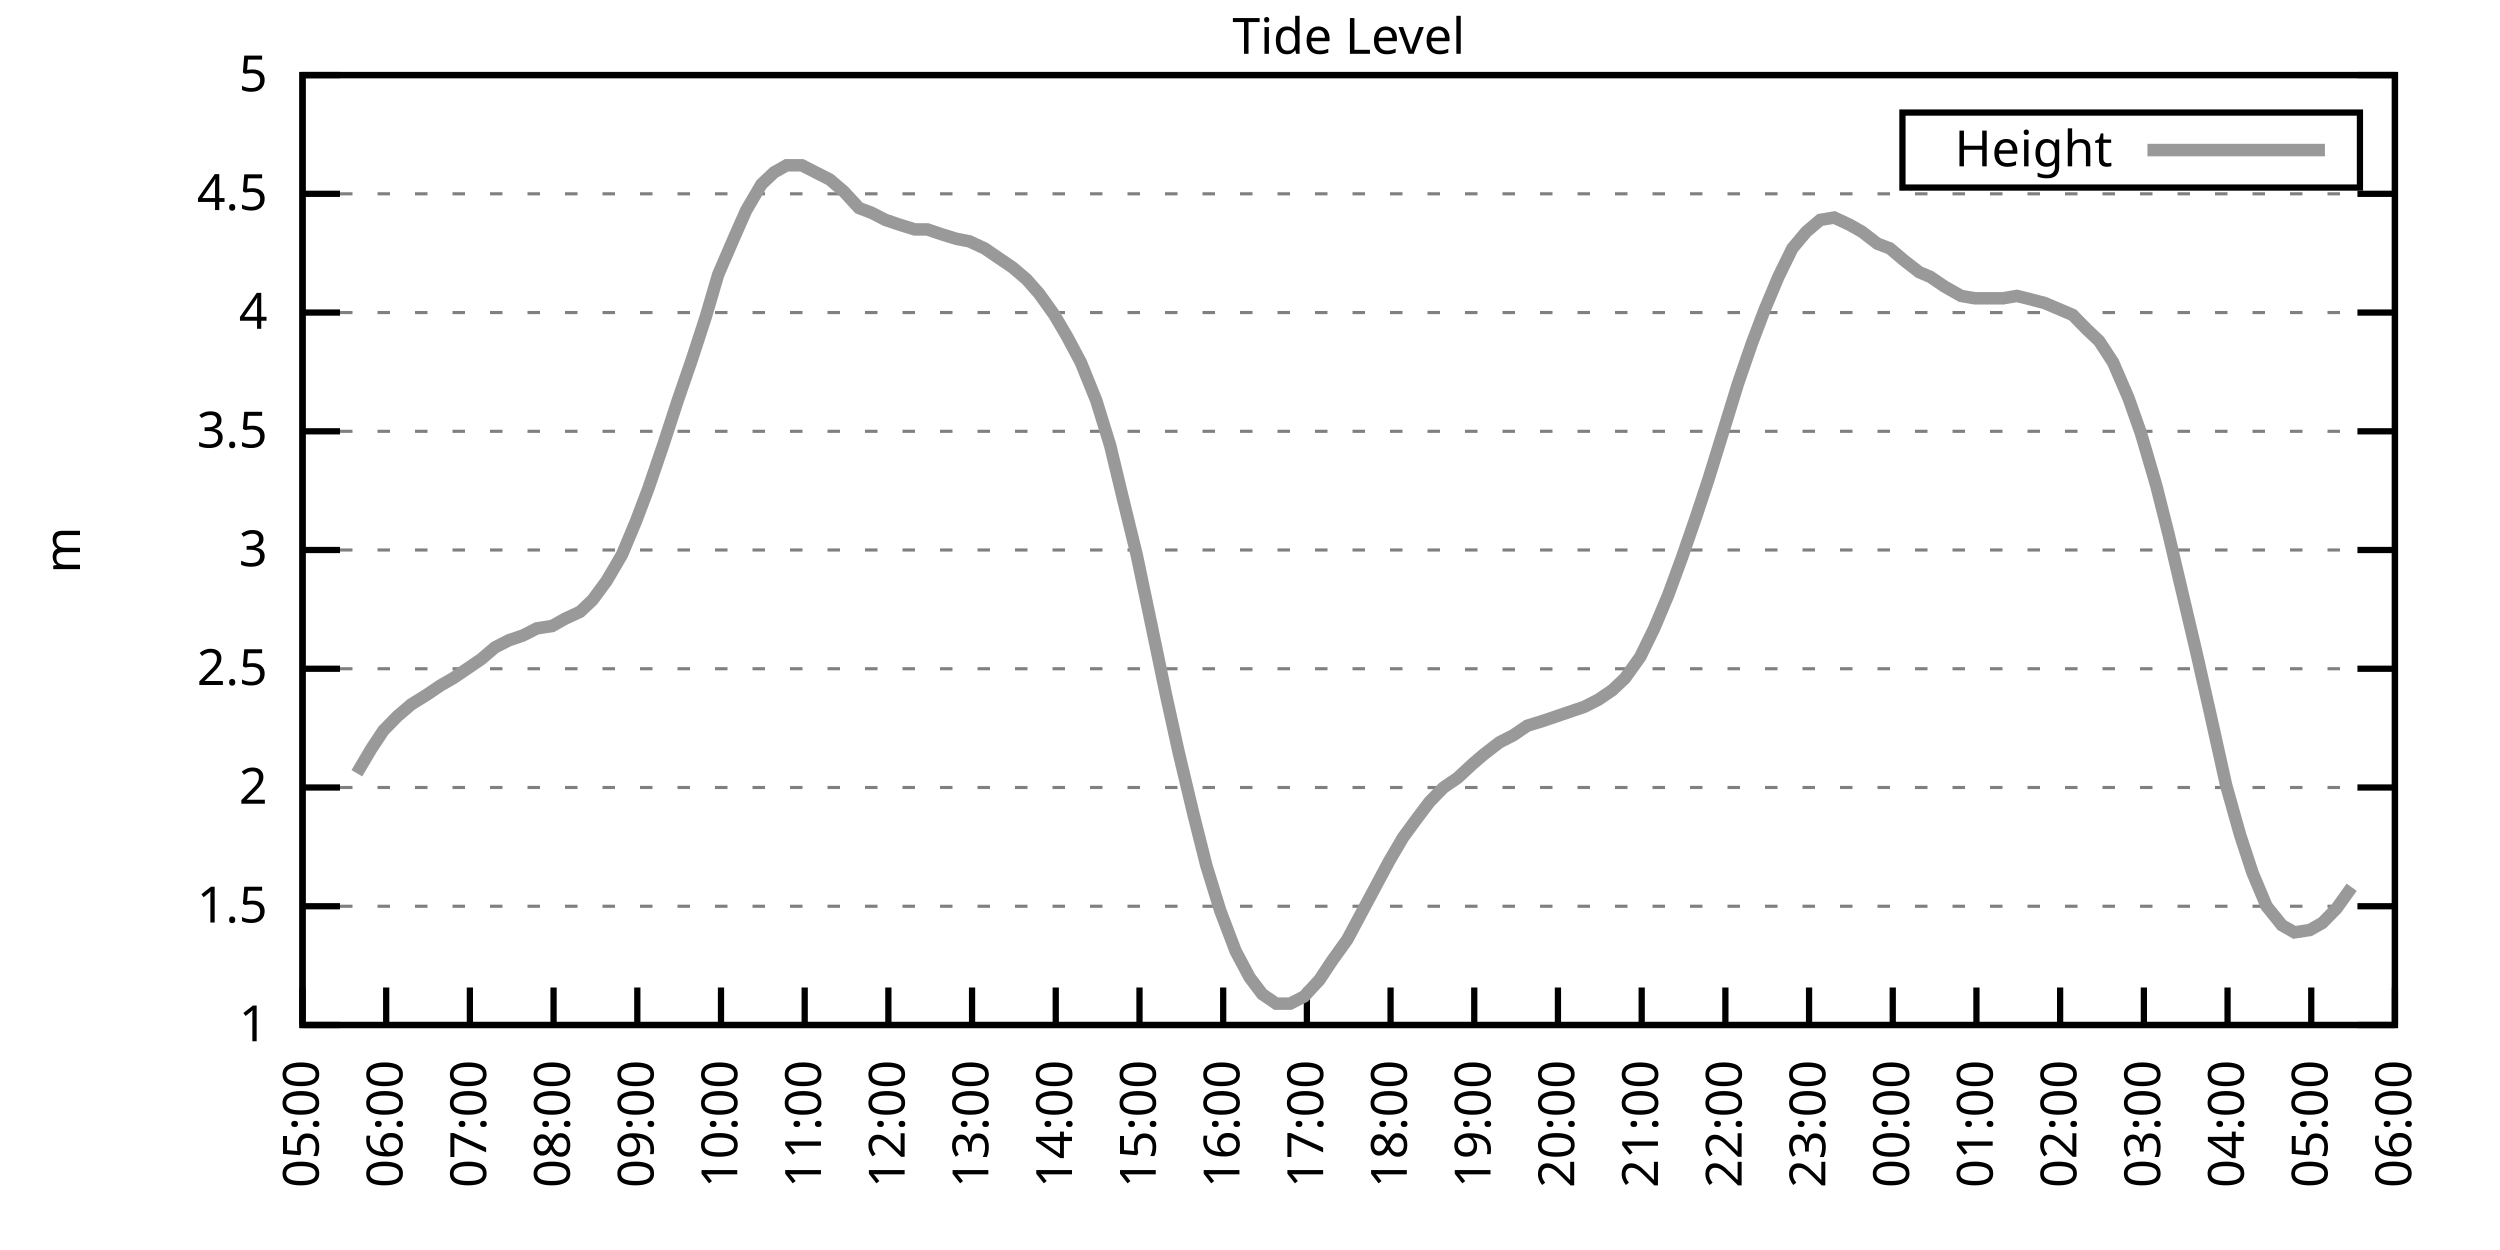
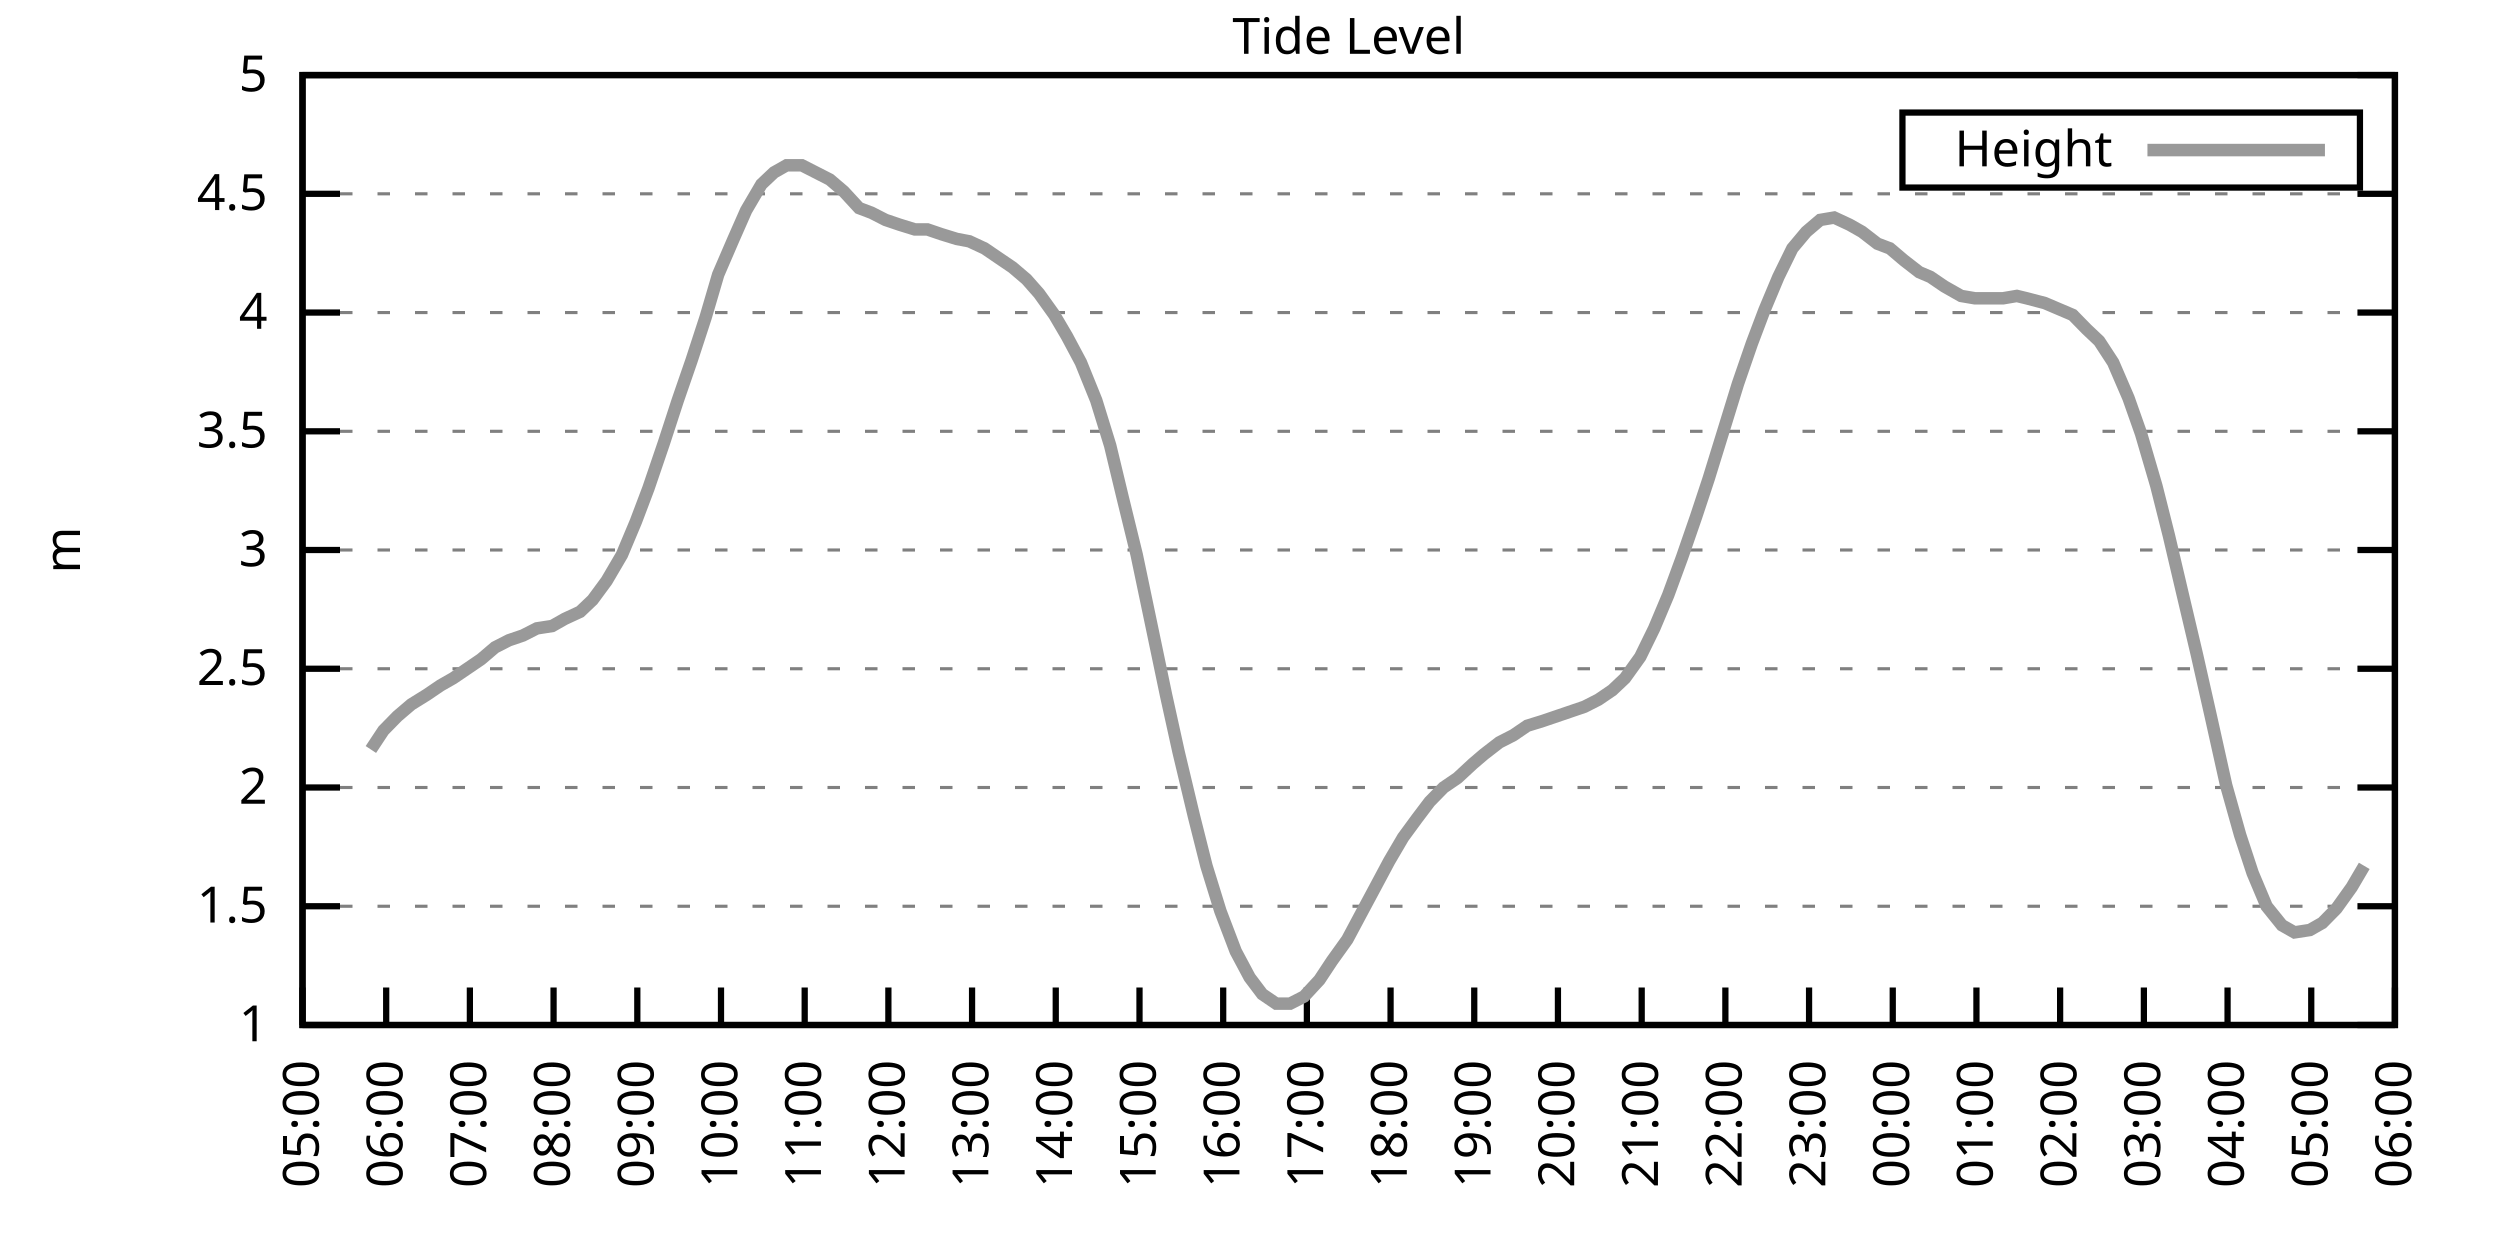
<svg xmlns="http://www.w3.org/2000/svg" xmlns:xlink="http://www.w3.org/1999/xlink" width="400" height="200" viewBox="0 0 400 200">
  <g id="gnuplot_canvas">
    <rect x="0" y="0" width="400" height="200" fill="none" />
    <defs>
      <circle id="gpDot" r="0.5" stroke-width="0.5" stroke="currentColor" />
      <path id="gpPt0" stroke-width="0.333" stroke="currentColor" d="M-1,0 h2 M0,-1 v2" />
      <path id="gpPt1" stroke-width="0.333" stroke="currentColor" d="M-1,-1 L1,1 M1,-1 L-1,1" />
      <path id="gpPt2" stroke-width="0.333" stroke="currentColor" d="M-1,0 L1,0 M0,-1 L0,1 M-1,-1 L1,1 M-1,1 L1,-1" />
      <rect id="gpPt3" stroke-width="0.333" stroke="currentColor" x="-1" y="-1" width="2" height="2" />
      <rect id="gpPt4" stroke-width="0.333" stroke="currentColor" fill="currentColor" x="-1" y="-1" width="2" height="2" />
      <circle id="gpPt5" stroke-width="0.333" stroke="currentColor" cx="0" cy="0" r="1" />
      <use xlink:href="#gpPt5" id="gpPt6" fill="currentColor" stroke="none" />
      <path id="gpPt7" stroke-width="0.333" stroke="currentColor" d="M0,-1.33 L-1.33,0.67 L1.33,0.67 z" />
      <use xlink:href="#gpPt7" id="gpPt8" fill="currentColor" stroke="none" />
      <use xlink:href="#gpPt7" id="gpPt9" stroke="currentColor" transform="rotate(180)" />
      <use xlink:href="#gpPt9" id="gpPt10" fill="currentColor" stroke="none" />
      <use xlink:href="#gpPt3" id="gpPt11" stroke="currentColor" transform="rotate(45)" />
      <use xlink:href="#gpPt11" id="gpPt12" fill="currentColor" stroke="none" />
      <path id="gpPt13" stroke-width="0.333" stroke="currentColor" d="M0,1.330 L1.265,0.411 L0.782,-1.067 L-0.782,-1.076 L-1.265,0.411 z" />
      <use xlink:href="#gpPt13" id="gpPt14" fill="currentColor" stroke="none" />
      <filter id="textbox" filterUnits="objectBoundingBox" x="0" y="0" height="1" width="1">
        <feFlood flood-color="white" flood-opacity="1" result="bgnd" />
        <feComposite in="SourceGraphic" in2="bgnd" operator="atop" />
      </filter>
      <filter id="greybox" filterUnits="objectBoundingBox" x="0" y="0" height="1" width="1">
        <feFlood flood-color="lightgrey" flood-opacity="1" result="grey" />
        <feComposite in="SourceGraphic" in2="grey" operator="atop" />
      </filter>
    </defs>
    <g fill="none" color="white" stroke="currentColor" stroke-width="1.00" stroke-linecap="butt" stroke-linejoin="miter">
</g>
    <g fill="none" color="black" stroke="currentColor" stroke-width="1.00" stroke-linecap="butt" stroke-linejoin="miter">
      <g stroke="none" shape-rendering="crispEdges">
        <polygon fill="rgb(255, 255, 255)" points="48.40,164.00 383.18,164.00 383.18,12.02 48.40,12.02 " />
      </g>
    </g>
    <g fill="none" color="black" stroke="currentColor" stroke-width="1.00" stroke-linecap="butt" stroke-linejoin="miter">
</g>
    <g fill="none" color="black" stroke="black" stroke-width="0.50" stroke-linecap="butt" stroke-linejoin="miter">
</g>
    <g fill="none" color="gray" stroke="currentColor" stroke-width="0.50" stroke-linecap="butt" stroke-linejoin="miter">
      <path stroke="gray" stroke-dasharray="2,4" class="gridline" d="M48.40,164.00 L383.19,164.00  " />
    </g>
    <g fill="none" color="gray" stroke="gray" stroke-width="1.00" stroke-linecap="butt" stroke-linejoin="miter">
</g>
    <g fill="none" color="black" stroke="currentColor" stroke-width="1.00" stroke-linecap="butt" stroke-linejoin="miter">
      <path stroke="black" d="M48.40,164.00 L54.40,164.00 M383.19,164.00 L377.19,164.00  " />
      <g transform="translate(42.80,166.60)" stroke="none" fill="black" font-family="Sans" font-size="8.00" text-anchor="end">
        <text>
          <tspan font-family="Sans"> 1</tspan>
        </text>
      </g>
    </g>
    <g fill="none" color="black" stroke="currentColor" stroke-width="1.00" stroke-linecap="butt" stroke-linejoin="miter">
</g>
    <g fill="none" color="black" stroke="black" stroke-width="0.50" stroke-linecap="butt" stroke-linejoin="miter">
</g>
    <g fill="none" color="gray" stroke="currentColor" stroke-width="0.50" stroke-linecap="butt" stroke-linejoin="miter">
      <path stroke="gray" stroke-dasharray="2,4" class="gridline" d="M48.40,145.00 L383.19,145.00  " />
    </g>
    <g fill="none" color="gray" stroke="gray" stroke-width="1.00" stroke-linecap="butt" stroke-linejoin="miter">
</g>
    <g fill="none" color="black" stroke="currentColor" stroke-width="1.00" stroke-linecap="butt" stroke-linejoin="miter">
      <path stroke="black" d="M48.40,145.00 L54.40,145.00 M383.19,145.00 L377.19,145.00  " />
      <g transform="translate(42.80,147.60)" stroke="none" fill="black" font-family="Sans" font-size="8.00" text-anchor="end">
        <text>
          <tspan font-family="Sans"> 1.5</tspan>
        </text>
      </g>
    </g>
    <g fill="none" color="black" stroke="currentColor" stroke-width="1.00" stroke-linecap="butt" stroke-linejoin="miter">
</g>
    <g fill="none" color="black" stroke="black" stroke-width="0.50" stroke-linecap="butt" stroke-linejoin="miter">
</g>
    <g fill="none" color="gray" stroke="currentColor" stroke-width="0.50" stroke-linecap="butt" stroke-linejoin="miter">
      <path stroke="gray" stroke-dasharray="2,4" class="gridline" d="M48.40,126.00 L383.19,126.00  " />
    </g>
    <g fill="none" color="gray" stroke="gray" stroke-width="1.00" stroke-linecap="butt" stroke-linejoin="miter">
</g>
    <g fill="none" color="black" stroke="currentColor" stroke-width="1.00" stroke-linecap="butt" stroke-linejoin="miter">
      <path stroke="black" d="M48.40,126.00 L54.40,126.00 M383.19,126.00 L377.19,126.00  " />
      <g transform="translate(42.80,128.60)" stroke="none" fill="black" font-family="Sans" font-size="8.00" text-anchor="end">
        <text>
          <tspan font-family="Sans"> 2</tspan>
        </text>
      </g>
    </g>
    <g fill="none" color="black" stroke="currentColor" stroke-width="1.00" stroke-linecap="butt" stroke-linejoin="miter">
</g>
    <g fill="none" color="black" stroke="black" stroke-width="0.50" stroke-linecap="butt" stroke-linejoin="miter">
</g>
    <g fill="none" color="gray" stroke="currentColor" stroke-width="0.50" stroke-linecap="butt" stroke-linejoin="miter">
      <path stroke="gray" stroke-dasharray="2,4" class="gridline" d="M48.40,107.00 L383.19,107.00  " />
    </g>
    <g fill="none" color="gray" stroke="gray" stroke-width="1.00" stroke-linecap="butt" stroke-linejoin="miter">
</g>
    <g fill="none" color="black" stroke="currentColor" stroke-width="1.00" stroke-linecap="butt" stroke-linejoin="miter">
      <path stroke="black" d="M48.40,107.00 L54.40,107.00 M383.19,107.00 L377.19,107.00  " />
      <g transform="translate(42.80,109.60)" stroke="none" fill="black" font-family="Sans" font-size="8.00" text-anchor="end">
        <text>
          <tspan font-family="Sans"> 2.5</tspan>
        </text>
      </g>
    </g>
    <g fill="none" color="black" stroke="currentColor" stroke-width="1.00" stroke-linecap="butt" stroke-linejoin="miter">
</g>
    <g fill="none" color="black" stroke="black" stroke-width="0.50" stroke-linecap="butt" stroke-linejoin="miter">
</g>
    <g fill="none" color="gray" stroke="currentColor" stroke-width="0.50" stroke-linecap="butt" stroke-linejoin="miter">
      <path stroke="gray" stroke-dasharray="2,4" class="gridline" d="M48.40,88.00 L383.19,88.00  " />
    </g>
    <g fill="none" color="gray" stroke="gray" stroke-width="1.00" stroke-linecap="butt" stroke-linejoin="miter">
</g>
    <g fill="none" color="black" stroke="currentColor" stroke-width="1.00" stroke-linecap="butt" stroke-linejoin="miter">
      <path stroke="black" d="M48.40,88.00 L54.40,88.00 M383.19,88.00 L377.19,88.00  " />
      <g transform="translate(42.80,90.60)" stroke="none" fill="black" font-family="Sans" font-size="8.00" text-anchor="end">
        <text>
          <tspan font-family="Sans"> 3</tspan>
        </text>
      </g>
    </g>
    <g fill="none" color="black" stroke="currentColor" stroke-width="1.00" stroke-linecap="butt" stroke-linejoin="miter">
</g>
    <g fill="none" color="black" stroke="black" stroke-width="0.50" stroke-linecap="butt" stroke-linejoin="miter">
</g>
    <g fill="none" color="gray" stroke="currentColor" stroke-width="0.50" stroke-linecap="butt" stroke-linejoin="miter">
      <path stroke="gray" stroke-dasharray="2,4" class="gridline" d="M48.40,69.01 L383.19,69.01  " />
    </g>
    <g fill="none" color="gray" stroke="gray" stroke-width="1.00" stroke-linecap="butt" stroke-linejoin="miter">
</g>
    <g fill="none" color="black" stroke="currentColor" stroke-width="1.00" stroke-linecap="butt" stroke-linejoin="miter">
      <path stroke="black" d="M48.40,69.01 L54.40,69.01 M383.19,69.01 L377.19,69.01  " />
      <g transform="translate(42.80,71.61)" stroke="none" fill="black" font-family="Sans" font-size="8.00" text-anchor="end">
        <text>
          <tspan font-family="Sans"> 3.5</tspan>
        </text>
      </g>
    </g>
    <g fill="none" color="black" stroke="currentColor" stroke-width="1.00" stroke-linecap="butt" stroke-linejoin="miter">
</g>
    <g fill="none" color="black" stroke="black" stroke-width="0.50" stroke-linecap="butt" stroke-linejoin="miter">
</g>
    <g fill="none" color="gray" stroke="currentColor" stroke-width="0.50" stroke-linecap="butt" stroke-linejoin="miter">
      <path stroke="gray" stroke-dasharray="2,4" class="gridline" d="M48.40,50.01 L383.19,50.01  " />
    </g>
    <g fill="none" color="gray" stroke="gray" stroke-width="1.00" stroke-linecap="butt" stroke-linejoin="miter">
</g>
    <g fill="none" color="black" stroke="currentColor" stroke-width="1.00" stroke-linecap="butt" stroke-linejoin="miter">
      <path stroke="black" d="M48.40,50.01 L54.40,50.01 M383.19,50.01 L377.19,50.01  " />
      <g transform="translate(42.80,52.61)" stroke="none" fill="black" font-family="Sans" font-size="8.00" text-anchor="end">
        <text>
          <tspan font-family="Sans"> 4</tspan>
        </text>
      </g>
    </g>
    <g fill="none" color="black" stroke="currentColor" stroke-width="1.00" stroke-linecap="butt" stroke-linejoin="miter">
</g>
    <g fill="none" color="black" stroke="black" stroke-width="0.50" stroke-linecap="butt" stroke-linejoin="miter">
</g>
    <g fill="none" color="gray" stroke="currentColor" stroke-width="0.50" stroke-linecap="butt" stroke-linejoin="miter">
      <path stroke="gray" stroke-dasharray="2,4" class="gridline" d="M48.40,31.01 L383.19,31.01  " />
    </g>
    <g fill="none" color="gray" stroke="gray" stroke-width="1.00" stroke-linecap="butt" stroke-linejoin="miter">
</g>
    <g fill="none" color="black" stroke="currentColor" stroke-width="1.00" stroke-linecap="butt" stroke-linejoin="miter">
      <path stroke="black" d="M48.40,31.01 L54.40,31.01 M383.19,31.01 L377.19,31.01  " />
      <g transform="translate(42.80,33.61)" stroke="none" fill="black" font-family="Sans" font-size="8.00" text-anchor="end">
        <text>
          <tspan font-family="Sans"> 4.5</tspan>
        </text>
      </g>
    </g>
    <g fill="none" color="black" stroke="currentColor" stroke-width="1.00" stroke-linecap="butt" stroke-linejoin="miter">
</g>
    <g fill="none" color="black" stroke="black" stroke-width="0.50" stroke-linecap="butt" stroke-linejoin="miter">
</g>
    <g fill="none" color="gray" stroke="currentColor" stroke-width="0.50" stroke-linecap="butt" stroke-linejoin="miter">
      <path stroke="gray" stroke-dasharray="2,4" class="gridline" d="M48.40,12.01 L383.19,12.01  " />
    </g>
    <g fill="none" color="gray" stroke="gray" stroke-width="1.00" stroke-linecap="butt" stroke-linejoin="miter">
</g>
    <g fill="none" color="black" stroke="currentColor" stroke-width="1.00" stroke-linecap="butt" stroke-linejoin="miter">
      <path stroke="black" d="M48.40,12.01 L54.40,12.01 M383.19,12.01 L377.19,12.01  " />
      <g transform="translate(42.80,14.61)" stroke="none" fill="black" font-family="Sans" font-size="8.00" text-anchor="end">
        <text>
          <tspan font-family="Sans"> 5</tspan>
        </text>
      </g>
    </g>
    <g fill="none" color="black" stroke="currentColor" stroke-width="1.00" stroke-linecap="butt" stroke-linejoin="miter">
      <path stroke="black" d="M48.40,164.00 L48.40,158.00  " />
      <g transform="translate(51.00,169.60) rotate(270.00)" stroke="none" fill="black" font-family="Sans" font-size="8.00" text-anchor="end">
        <text>
          <tspan font-family="Sans">05:00</tspan>
        </text>
      </g>
    </g>
    <g fill="none" color="black" stroke="currentColor" stroke-width="1.00" stroke-linecap="butt" stroke-linejoin="miter">
      <path stroke="black" d="M61.79,164.00 L61.79,158.00  " />
      <g transform="translate(64.39,169.60) rotate(270.00)" stroke="none" fill="black" font-family="Sans" font-size="8.00" text-anchor="end">
        <text>
          <tspan font-family="Sans">06:00</tspan>
        </text>
      </g>
    </g>
    <g fill="none" color="black" stroke="currentColor" stroke-width="1.00" stroke-linecap="butt" stroke-linejoin="miter">
      <path stroke="black" d="M75.18,164.00 L75.18,158.00  " />
      <g transform="translate(77.78,169.60) rotate(270.00)" stroke="none" fill="black" font-family="Sans" font-size="8.00" text-anchor="end">
        <text>
          <tspan font-family="Sans">07:00</tspan>
        </text>
      </g>
    </g>
    <g fill="none" color="black" stroke="currentColor" stroke-width="1.00" stroke-linecap="butt" stroke-linejoin="miter">
      <path stroke="black" d="M88.57,164.00 L88.57,158.00  " />
      <g transform="translate(91.17,169.60) rotate(270.00)" stroke="none" fill="black" font-family="Sans" font-size="8.00" text-anchor="end">
        <text>
          <tspan font-family="Sans">08:00</tspan>
        </text>
      </g>
    </g>
    <g fill="none" color="black" stroke="currentColor" stroke-width="1.00" stroke-linecap="butt" stroke-linejoin="miter">
      <path stroke="black" d="M101.97,164.00 L101.97,158.00  " />
      <g transform="translate(104.57,169.60) rotate(270.00)" stroke="none" fill="black" font-family="Sans" font-size="8.00" text-anchor="end">
        <text>
          <tspan font-family="Sans">09:00</tspan>
        </text>
      </g>
    </g>
    <g fill="none" color="black" stroke="currentColor" stroke-width="1.00" stroke-linecap="butt" stroke-linejoin="miter">
      <path stroke="black" d="M115.36,164.00 L115.36,158.00  " />
      <g transform="translate(117.96,169.60) rotate(270.00)" stroke="none" fill="black" font-family="Sans" font-size="8.00" text-anchor="end">
        <text>
          <tspan font-family="Sans">10:00</tspan>
        </text>
      </g>
    </g>
    <g fill="none" color="black" stroke="currentColor" stroke-width="1.00" stroke-linecap="butt" stroke-linejoin="miter">
      <path stroke="black" d="M128.75,164.00 L128.75,158.00  " />
      <g transform="translate(131.35,169.60) rotate(270.00)" stroke="none" fill="black" font-family="Sans" font-size="8.00" text-anchor="end">
        <text>
          <tspan font-family="Sans">11:00</tspan>
        </text>
      </g>
    </g>
    <g fill="none" color="black" stroke="currentColor" stroke-width="1.00" stroke-linecap="butt" stroke-linejoin="miter">
      <path stroke="black" d="M142.14,164.00 L142.14,158.00  " />
      <g transform="translate(144.74,169.60) rotate(270.00)" stroke="none" fill="black" font-family="Sans" font-size="8.00" text-anchor="end">
        <text>
          <tspan font-family="Sans">12:00</tspan>
        </text>
      </g>
    </g>
    <g fill="none" color="black" stroke="currentColor" stroke-width="1.00" stroke-linecap="butt" stroke-linejoin="miter">
      <path stroke="black" d="M155.53,164.00 L155.53,158.00  " />
      <g transform="translate(158.13,169.60) rotate(270.00)" stroke="none" fill="black" font-family="Sans" font-size="8.00" text-anchor="end">
        <text>
          <tspan font-family="Sans">13:00</tspan>
        </text>
      </g>
    </g>
    <g fill="none" color="black" stroke="currentColor" stroke-width="1.00" stroke-linecap="butt" stroke-linejoin="miter">
      <path stroke="black" d="M168.92,164.00 L168.92,158.00  " />
      <g transform="translate(171.52,169.60) rotate(270.00)" stroke="none" fill="black" font-family="Sans" font-size="8.00" text-anchor="end">
        <text>
          <tspan font-family="Sans">14:00</tspan>
        </text>
      </g>
    </g>
    <g fill="none" color="black" stroke="currentColor" stroke-width="1.00" stroke-linecap="butt" stroke-linejoin="miter">
      <path stroke="black" d="M182.32,164.00 L182.32,158.00  " />
      <g transform="translate(184.92,169.60) rotate(270.00)" stroke="none" fill="black" font-family="Sans" font-size="8.00" text-anchor="end">
        <text>
          <tspan font-family="Sans">15:00</tspan>
        </text>
      </g>
    </g>
    <g fill="none" color="black" stroke="currentColor" stroke-width="1.00" stroke-linecap="butt" stroke-linejoin="miter">
      <path stroke="black" d="M195.71,164.00 L195.71,158.00  " />
      <g transform="translate(198.31,169.60) rotate(270.00)" stroke="none" fill="black" font-family="Sans" font-size="8.00" text-anchor="end">
        <text>
          <tspan font-family="Sans">16:00</tspan>
        </text>
      </g>
    </g>
    <g fill="none" color="black" stroke="currentColor" stroke-width="1.00" stroke-linecap="butt" stroke-linejoin="miter">
      <path stroke="black" d="M209.10,164.00 L209.10,158.00  " />
      <g transform="translate(211.70,169.60) rotate(270.00)" stroke="none" fill="black" font-family="Sans" font-size="8.00" text-anchor="end">
        <text>
          <tspan font-family="Sans">17:00</tspan>
        </text>
      </g>
    </g>
    <g fill="none" color="black" stroke="currentColor" stroke-width="1.00" stroke-linecap="butt" stroke-linejoin="miter">
      <path stroke="black" d="M222.49,164.00 L222.49,158.00  " />
      <g transform="translate(225.09,169.60) rotate(270.00)" stroke="none" fill="black" font-family="Sans" font-size="8.00" text-anchor="end">
        <text>
          <tspan font-family="Sans">18:00</tspan>
        </text>
      </g>
    </g>
    <g fill="none" color="black" stroke="currentColor" stroke-width="1.00" stroke-linecap="butt" stroke-linejoin="miter">
      <path stroke="black" d="M235.88,164.00 L235.88,158.00  " />
      <g transform="translate(238.48,169.60) rotate(270.00)" stroke="none" fill="black" font-family="Sans" font-size="8.00" text-anchor="end">
        <text>
          <tspan font-family="Sans">19:00</tspan>
        </text>
      </g>
    </g>
    <g fill="none" color="black" stroke="currentColor" stroke-width="1.00" stroke-linecap="butt" stroke-linejoin="miter">
      <path stroke="black" d="M249.27,164.00 L249.27,158.00  " />
      <g transform="translate(251.87,169.60) rotate(270.00)" stroke="none" fill="black" font-family="Sans" font-size="8.00" text-anchor="end">
        <text>
          <tspan font-family="Sans">20:00</tspan>
        </text>
      </g>
    </g>
    <g fill="none" color="black" stroke="currentColor" stroke-width="1.00" stroke-linecap="butt" stroke-linejoin="miter">
      <path stroke="black" d="M262.67,164.00 L262.67,158.00  " />
      <g transform="translate(265.27,169.60) rotate(270.00)" stroke="none" fill="black" font-family="Sans" font-size="8.00" text-anchor="end">
        <text>
          <tspan font-family="Sans">21:00</tspan>
        </text>
      </g>
    </g>
    <g fill="none" color="black" stroke="currentColor" stroke-width="1.00" stroke-linecap="butt" stroke-linejoin="miter">
      <path stroke="black" d="M276.06,164.00 L276.06,158.00  " />
      <g transform="translate(278.66,169.60) rotate(270.00)" stroke="none" fill="black" font-family="Sans" font-size="8.00" text-anchor="end">
        <text>
          <tspan font-family="Sans">22:00</tspan>
        </text>
      </g>
    </g>
    <g fill="none" color="black" stroke="currentColor" stroke-width="1.00" stroke-linecap="butt" stroke-linejoin="miter">
      <path stroke="black" d="M289.45,164.00 L289.45,158.00  " />
      <g transform="translate(292.05,169.60) rotate(270.00)" stroke="none" fill="black" font-family="Sans" font-size="8.00" text-anchor="end">
        <text>
          <tspan font-family="Sans">23:00</tspan>
        </text>
      </g>
    </g>
    <g fill="none" color="black" stroke="currentColor" stroke-width="1.00" stroke-linecap="butt" stroke-linejoin="miter">
      <path stroke="black" d="M302.84,164.00 L302.84,158.00  " />
      <g transform="translate(305.44,169.60) rotate(270.00)" stroke="none" fill="black" font-family="Sans" font-size="8.00" text-anchor="end">
        <text>
          <tspan font-family="Sans">00:00</tspan>
        </text>
      </g>
    </g>
    <g fill="none" color="black" stroke="currentColor" stroke-width="1.00" stroke-linecap="butt" stroke-linejoin="miter">
      <path stroke="black" d="M316.23,164.00 L316.23,158.00  " />
      <g transform="translate(318.83,169.60) rotate(270.00)" stroke="none" fill="black" font-family="Sans" font-size="8.00" text-anchor="end">
        <text>
          <tspan font-family="Sans">01:00</tspan>
        </text>
      </g>
    </g>
    <g fill="none" color="black" stroke="currentColor" stroke-width="1.00" stroke-linecap="butt" stroke-linejoin="miter">
      <path stroke="black" d="M329.62,164.00 L329.62,158.00  " />
      <g transform="translate(332.22,169.60) rotate(270.00)" stroke="none" fill="black" font-family="Sans" font-size="8.00" text-anchor="end">
        <text>
          <tspan font-family="Sans">02:00</tspan>
        </text>
      </g>
    </g>
    <g fill="none" color="black" stroke="currentColor" stroke-width="1.00" stroke-linecap="butt" stroke-linejoin="miter">
      <path stroke="black" d="M343.02,164.00 L343.02,158.00  " />
      <g transform="translate(345.62,169.60) rotate(270.00)" stroke="none" fill="black" font-family="Sans" font-size="8.00" text-anchor="end">
        <text>
          <tspan font-family="Sans">03:00</tspan>
        </text>
      </g>
    </g>
    <g fill="none" color="black" stroke="currentColor" stroke-width="1.00" stroke-linecap="butt" stroke-linejoin="miter">
      <path stroke="black" d="M356.41,164.00 L356.41,158.00  " />
      <g transform="translate(359.01,169.60) rotate(270.00)" stroke="none" fill="black" font-family="Sans" font-size="8.00" text-anchor="end">
        <text>
          <tspan font-family="Sans">04:00</tspan>
        </text>
      </g>
    </g>
    <g fill="none" color="black" stroke="currentColor" stroke-width="1.00" stroke-linecap="butt" stroke-linejoin="miter">
      <path stroke="black" d="M369.80,164.00 L369.80,158.00  " />
      <g transform="translate(372.40,169.60) rotate(270.00)" stroke="none" fill="black" font-family="Sans" font-size="8.00" text-anchor="end">
        <text>
          <tspan font-family="Sans">05:00</tspan>
        </text>
      </g>
    </g>
    <g fill="none" color="black" stroke="currentColor" stroke-width="1.00" stroke-linecap="butt" stroke-linejoin="miter">
      <path stroke="black" d="M383.19,164.00 L383.19,158.00  " />
      <g transform="translate(385.79,169.60) rotate(270.00)" stroke="none" fill="black" font-family="Sans" font-size="8.00" text-anchor="end">
        <text>
          <tspan font-family="Sans">06:00</tspan>
        </text>
      </g>
    </g>
    <g fill="none" color="black" stroke="currentColor" stroke-width="1.00" stroke-linecap="butt" stroke-linejoin="miter">
</g>
    <g fill="none" color="black" stroke="currentColor" stroke-width="1.00" stroke-linecap="butt" stroke-linejoin="miter">
      <path stroke="black" d="M48.40,12.01 L48.40,164.00 L383.19,164.00 L383.19,12.01 L48.40,12.01 Z  " />
    </g>
    <g fill="none" color="black" stroke="currentColor" stroke-width="1.00" stroke-linecap="butt" stroke-linejoin="miter">
</g>
    <g fill="none" color="black" stroke="currentColor" stroke-width="1.00" stroke-linecap="butt" stroke-linejoin="miter">
      <path stroke="black" d="M304.39,30.01 L304.39,18.01 L377.59,18.01 L377.59,30.01 L304.39,30.01 Z  " />
    </g>
    <g id="Tide_level_plot_1">
      <g fill="none" color="white" stroke="black" stroke-width="2.00" stroke-linecap="butt" stroke-linejoin="miter">
</g>
      <g fill="none" color="black" stroke="currentColor" stroke-width="2.00" stroke-linecap="butt" stroke-linejoin="miter">
        <g transform="translate(337.99,26.61)" stroke="none" fill="black" font-family="Sans" font-size="8.00" text-anchor="end">
          <text>
            <tspan font-family="Sans">Height</tspan>
          </text>
        </g>
      </g>
      <g fill="none" color="black" stroke="currentColor" stroke-width="2.00" stroke-linecap="butt" stroke-linejoin="miter">
-         <path stroke="rgb(153, 153, 153)" d="M343.59,24.01 L371.99,24.01 M57.10,123.72 L59.34,119.92 L61.35,116.88 L63.58,114.60 L65.81,112.70 L68.26,111.18   L70.50,109.66 L72.50,108.52 L74.74,107.00 L76.97,105.48 L79.20,103.58 L81.43,102.44 L83.66,101.68 L85.90,100.54   L88.35,100.16 L90.36,99.02 L92.82,97.88 L94.82,95.98 L97.06,92.94 L99.51,88.76 L101.74,83.45 L103.75,78.13   L106.21,70.91 L108.44,64.07 L110.67,57.61 L112.90,50.77 L114.91,43.93 L117.37,38.23 L119.38,33.67 L121.83,29.49   L123.84,27.59 L125.85,26.45 L128.30,26.45 L130.54,27.59 L132.77,28.73 L135.00,30.63 L137.45,33.29 L139.46,34.05   L141.69,35.19 L143.93,35.95 L146.38,36.71 L148.39,36.71 L150.62,37.47 L153.08,38.23 L155.09,38.61 L157.54,39.75   L159.77,41.27 L162.01,42.79 L164.24,44.69 L166.25,46.97 L168.70,50.39 L170.71,53.81 L172.94,57.99 L175.40,64.07   L177.63,71.29 L179.64,79.65 L181.87,88.76 L184.10,99.40 L186.56,111.18 L188.57,120.30 L191.02,130.56 L193.03,138.54   L195.26,145.76 L197.72,152.22 L199.95,156.40 L201.96,159.06 L204.19,160.58 L206.42,160.58 L208.65,159.44 L211.11,156.78   L213.12,153.74 L215.57,150.32 L217.80,146.14 L220.04,141.96 L222.27,137.78 L224.50,133.98 L226.73,130.94 L228.74,128.28   L230.97,126.00 L233.20,124.48 L235.66,122.20 L237.44,120.68 L239.90,118.78 L242.13,117.64 L244.36,116.12 L246.82,115.36   L249.05,114.60 L251.28,113.84 L253.51,113.08 L255.75,111.94 L257.98,110.42 L259.99,108.52 L262.44,105.10 L264.67,100.54   L266.91,95.22 L269.14,89.14 L271.37,82.69 L273.38,76.61 L275.61,69.39 L278.07,61.41 L280.30,54.95 L282.31,49.63   L284.54,44.31 L286.77,39.75 L289.00,37.09 L291.23,35.19 L293.47,34.81 L295.92,35.95 L297.93,37.09 L300.39,38.99   L302.39,39.75 L304.63,41.65 L307.08,43.55 L308.87,44.31 L311.10,45.83 L313.78,47.35 L316.01,47.73 L318.24,47.73   L320.47,47.73 L322.70,47.35 L324.27,47.73 L327.17,48.49 L328.95,49.25 L331.63,50.39 L333.86,52.67 L335.87,54.57   L338.10,57.99 L340.56,63.69 L342.57,69.39 L345.02,77.75 L347.03,85.73 L349.26,95.22 L351.50,104.72 L353.73,114.60   L356.18,125.62 L358.42,133.60 L360.42,139.68 L362.66,145.00 L365.11,148.04 L367.12,149.18 L369.58,148.80 L371.58,147.66   L373.82,145.38 L376.27,141.96  " />
+         <path stroke="rgb(153, 153, 153)" d="M343.59,24.01 L371.99,24.01 M59.34,119.92 L61.35,116.88 L63.58,114.60 L65.81,112.70 L68.26,111.18 L70.50,109.66   L72.50,108.52 L74.74,107.00 L76.97,105.48 L79.20,103.58 L81.43,102.44 L83.66,101.68 L85.90,100.54 L88.35,100.16   L90.36,99.02 L92.82,97.88 L94.82,95.98 L97.06,92.94 L99.51,88.76 L101.74,83.45 L103.75,78.13 L106.21,70.91   L108.44,64.07 L110.67,57.61 L112.90,50.77 L114.91,43.93 L117.37,38.23 L119.38,33.67 L121.83,29.49 L123.84,27.59   L125.85,26.45 L128.30,26.45 L130.54,27.59 L132.77,28.73 L135.00,30.63 L137.45,33.29 L139.46,34.05 L141.69,35.19   L143.93,35.95 L146.38,36.71 L148.39,36.71 L150.62,37.47 L153.08,38.23 L155.09,38.61 L157.54,39.75 L159.77,41.27   L162.01,42.79 L164.24,44.69 L166.25,46.97 L168.70,50.39 L170.71,53.81 L172.94,57.99 L175.40,64.07 L177.63,71.29   L179.64,79.65 L181.87,88.76 L184.10,99.40 L186.56,111.18 L188.57,120.30 L191.02,130.56 L193.03,138.54 L195.26,145.76   L197.72,152.22 L199.95,156.40 L201.96,159.06 L204.19,160.58 L206.42,160.58 L208.65,159.44 L211.11,156.78 L213.12,153.74   L215.57,150.32 L217.80,146.14 L220.04,141.96 L222.27,137.78 L224.50,133.98 L226.73,130.94 L228.74,128.28 L230.97,126.00   L233.20,124.48 L235.66,122.20 L237.44,120.68 L239.90,118.78 L242.13,117.64 L244.36,116.12 L246.82,115.36 L249.05,114.60   L251.28,113.84 L253.51,113.08 L255.75,111.94 L257.98,110.42 L259.99,108.52 L262.44,105.10 L264.67,100.54 L266.91,95.22   L269.14,89.14 L271.37,82.69 L273.38,76.61 L275.61,69.39 L278.07,61.41 L280.30,54.95 L282.31,49.63 L284.54,44.31   L286.77,39.75 L289.00,37.09 L291.23,35.19 L293.47,34.81 L295.92,35.95 L297.93,37.09 L300.39,38.99 L302.39,39.75   L304.63,41.65 L307.08,43.55 L308.87,44.31 L311.10,45.83 L313.78,47.35 L316.01,47.73 L318.24,47.73 L320.47,47.73   L322.70,47.35 L324.27,47.73 L327.17,48.49 L328.95,49.25 L331.63,50.39 L333.86,52.67 L335.87,54.57 L338.10,57.99   L340.56,63.69 L342.57,69.39 L345.02,77.75 L347.03,85.73 L349.26,95.22 L351.50,104.72 L353.73,114.60 L356.18,125.62   L358.42,133.60 L360.42,139.68 L362.66,145.00 L365.11,148.04 L367.12,149.18 L369.58,148.80 L371.58,147.66 L373.82,145.38   L376.27,141.96 L378.28,138.54  " />
      </g>
    </g>
    <g fill="none" color="black" stroke="currentColor" stroke-width="2.00" stroke-linecap="butt" stroke-linejoin="miter">
</g>
    <g fill="none" color="black" stroke="black" stroke-width="1.00" stroke-linecap="butt" stroke-linejoin="miter">
</g>
    <g fill="none" color="black" stroke="currentColor" stroke-width="1.00" stroke-linecap="butt" stroke-linejoin="miter">
      <path stroke="black" d="M48.40,12.01 L48.40,164.00 L383.19,164.00 L383.19,12.01 L48.40,12.01 Z  " />
      <g transform="translate(12.80,88.01) rotate(270.00)" stroke="none" fill="black" font-family="Sans" font-size="8.00" text-anchor="middle">
        <text>
          <tspan font-family="Sans">m</tspan>
        </text>
      </g>
    </g>
    <g fill="none" color="black" stroke="currentColor" stroke-width="1.00" stroke-linecap="butt" stroke-linejoin="miter">
</g>
    <g fill="none" color="black" stroke="currentColor" stroke-width="1.00" stroke-linecap="butt" stroke-linejoin="miter">
      <g transform="translate(215.79,8.61)" stroke="none" fill="black" font-family="Sans" font-size="8.00" text-anchor="middle">
        <text>
          <tspan font-family="Sans">Tide Level</tspan>
        </text>
      </g>
    </g>
    <g fill="none" color="black" stroke="currentColor" stroke-width="1.00" stroke-linecap="butt" stroke-linejoin="miter">
</g>
  </g>
</svg>
